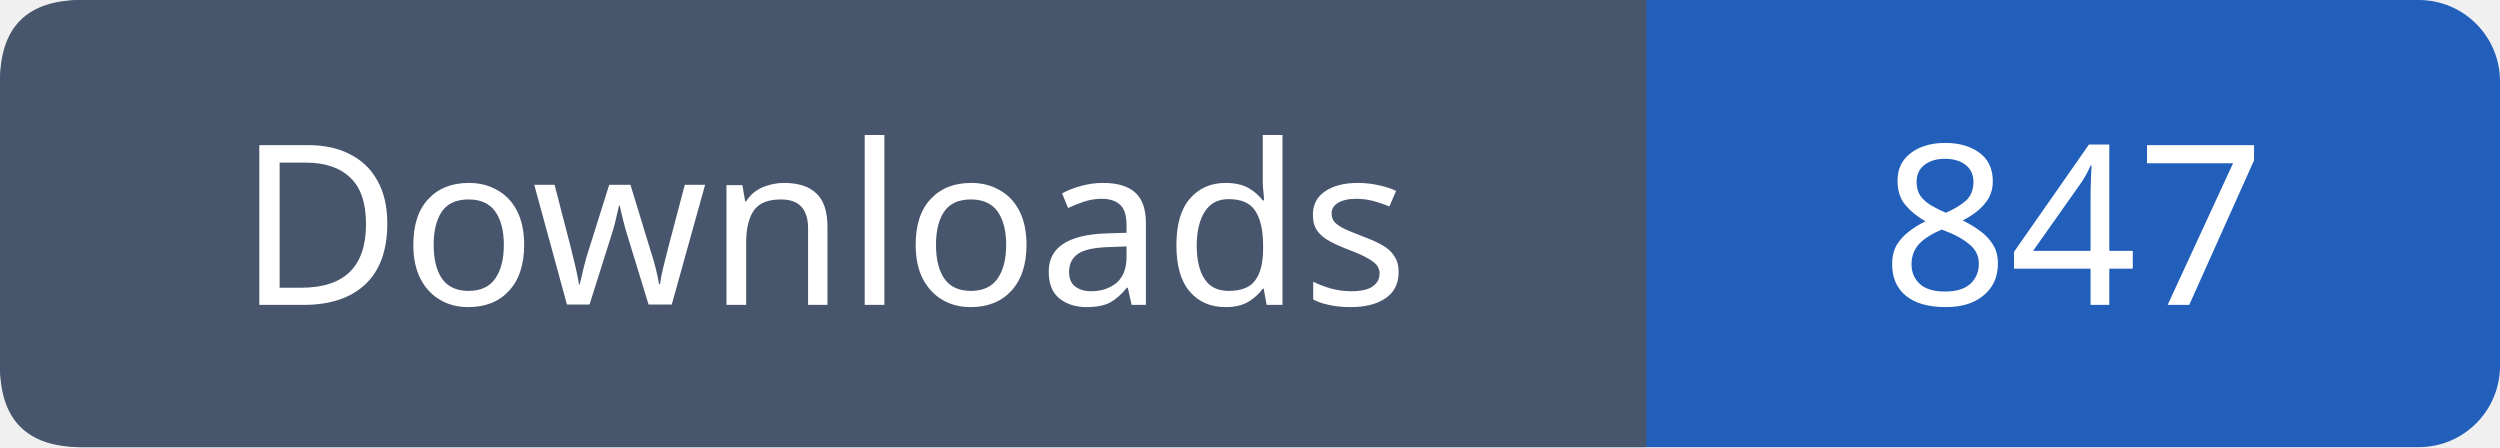
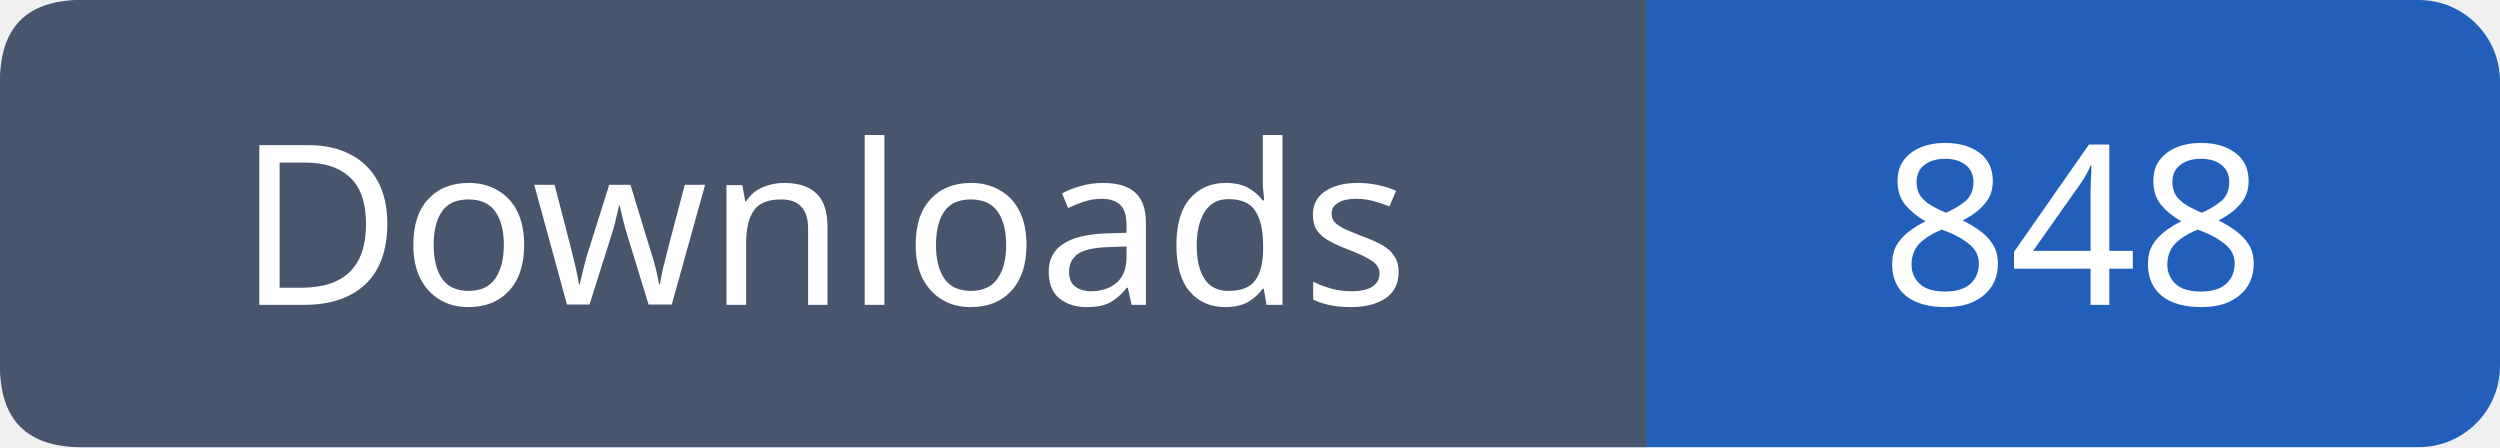
- <svg xmlns="http://www.w3.org/2000/svg" width="123" height="22" viewBox="0 0 123 22" role="img" aria-label="Downloads: 847">
+ <svg xmlns="http://www.w3.org/2000/svg" width="123" height="22" viewBox="0 0 123 22" role="img" aria-label="Downloads: 848">
  <rect width="123" height="22" rx="4" fill="#215fbb" />
  <path fill="#47566c" d="M4 0h77v22H4q-4 0-4-4V4q0-4 4-4" />
  <g font-family="Verdana,sans-serif" font-size="11" fill="white" text-anchor="middle">
    <text x="40.5" y="15">Downloads</text>
-     <text x="102.0" y="15">847</text>
+     <text x="102.0" y="15">848</text>
  </g>
</svg>
